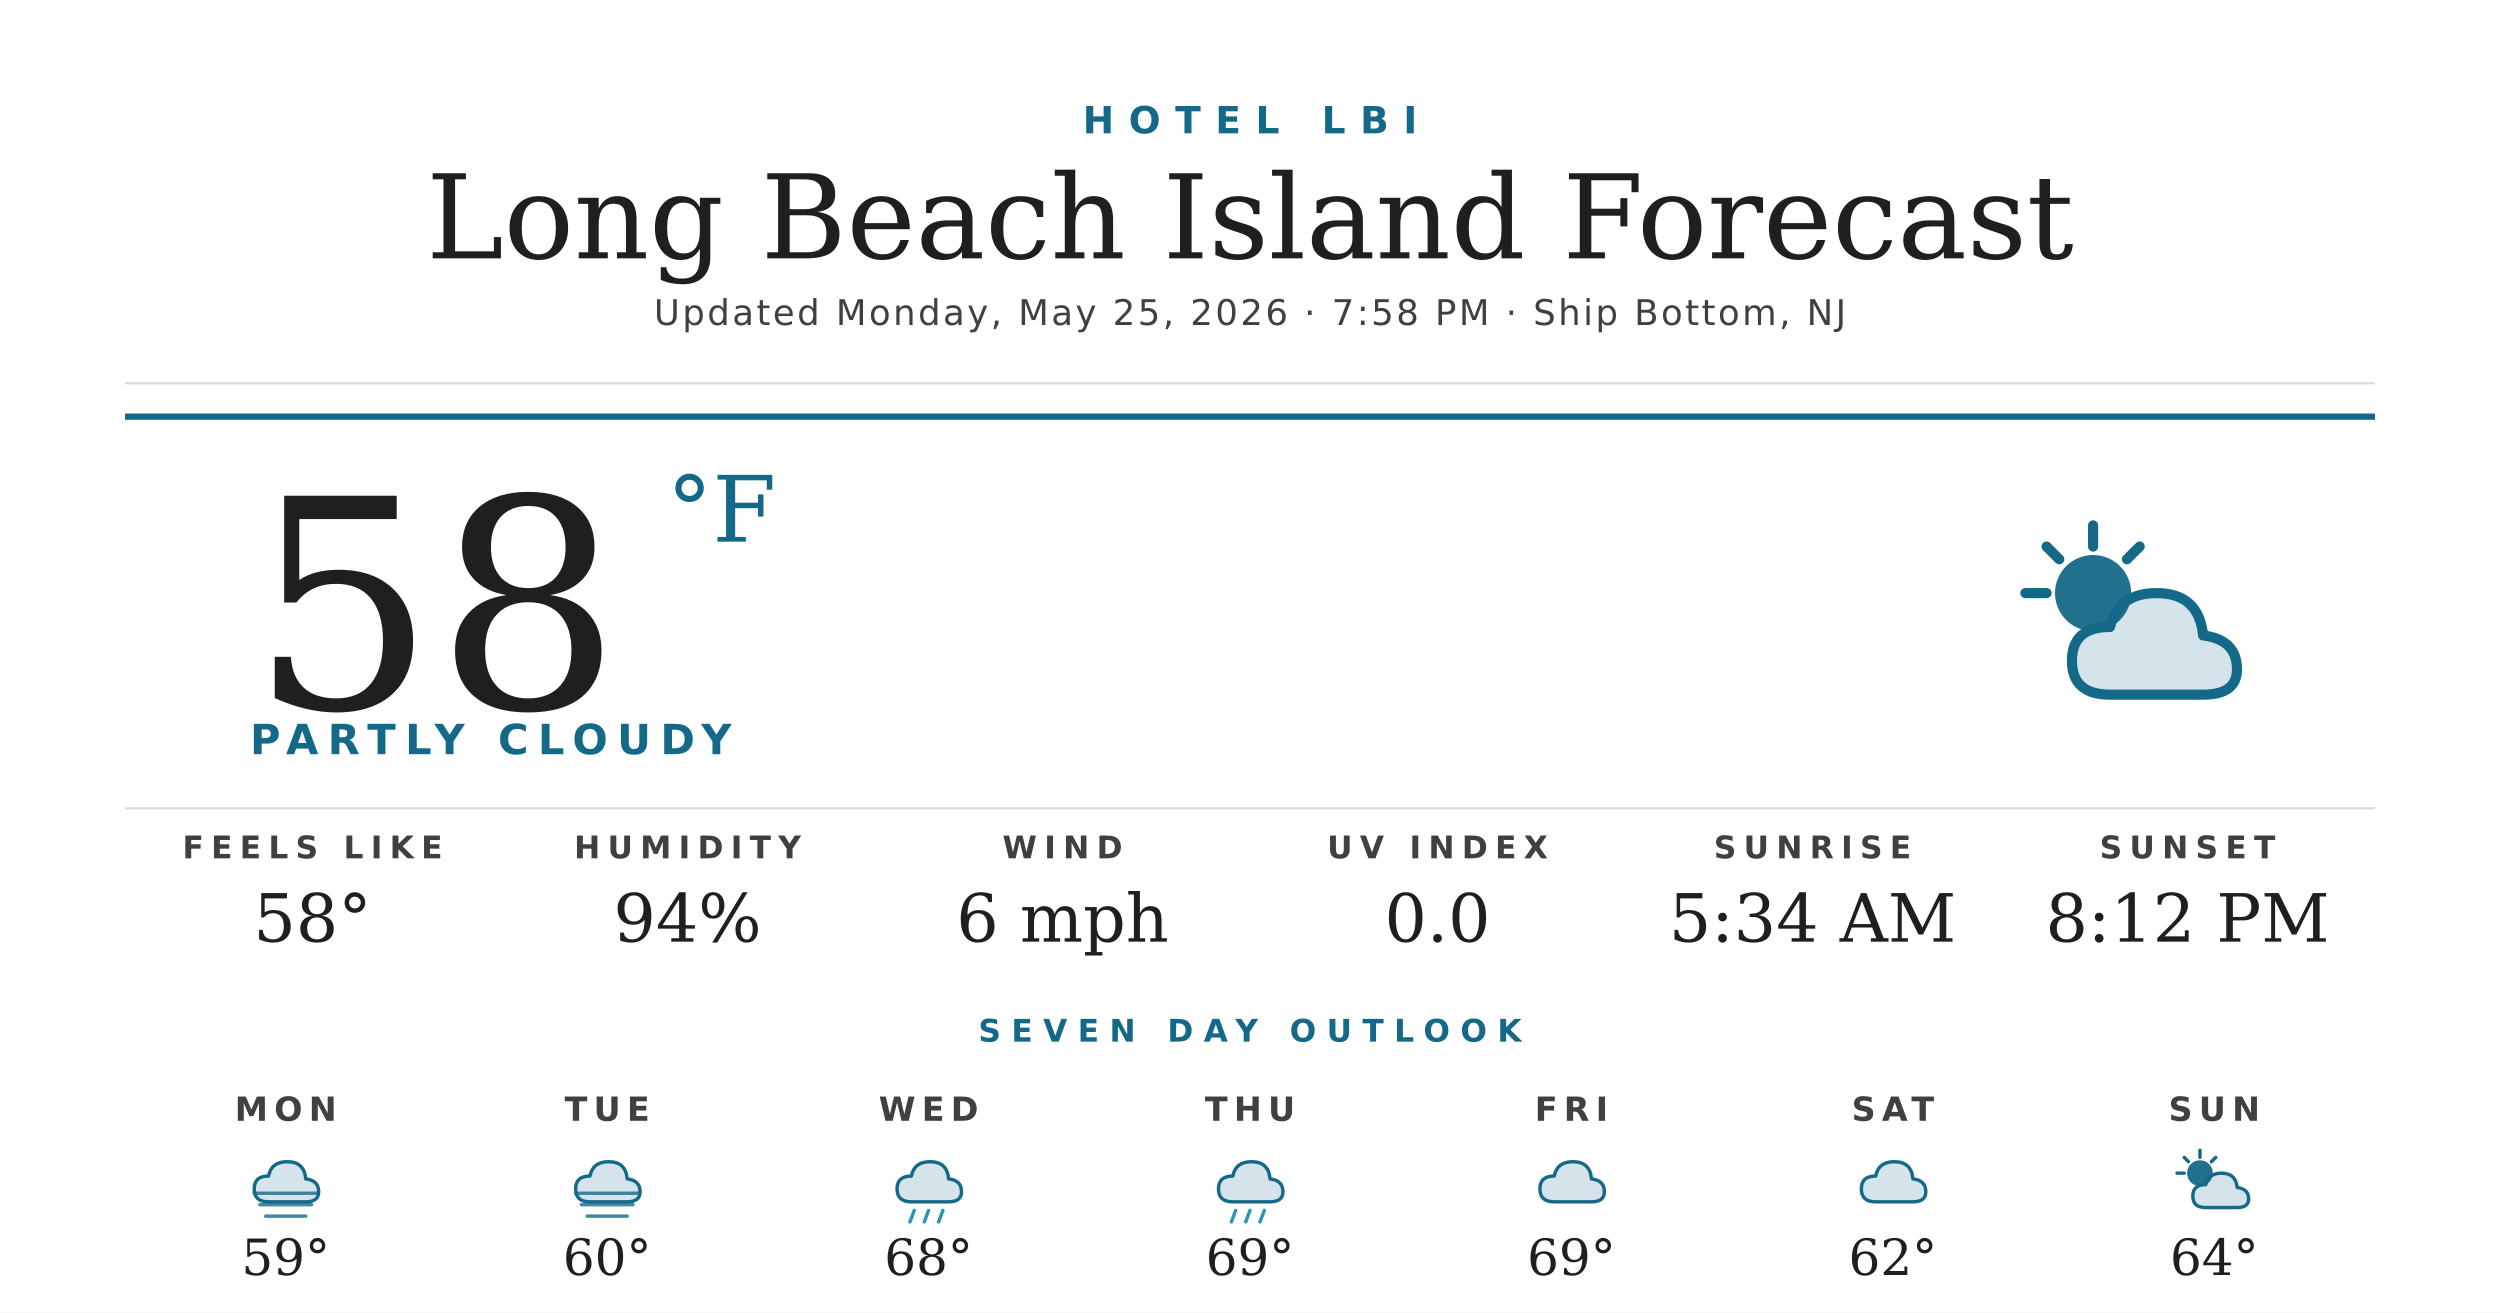
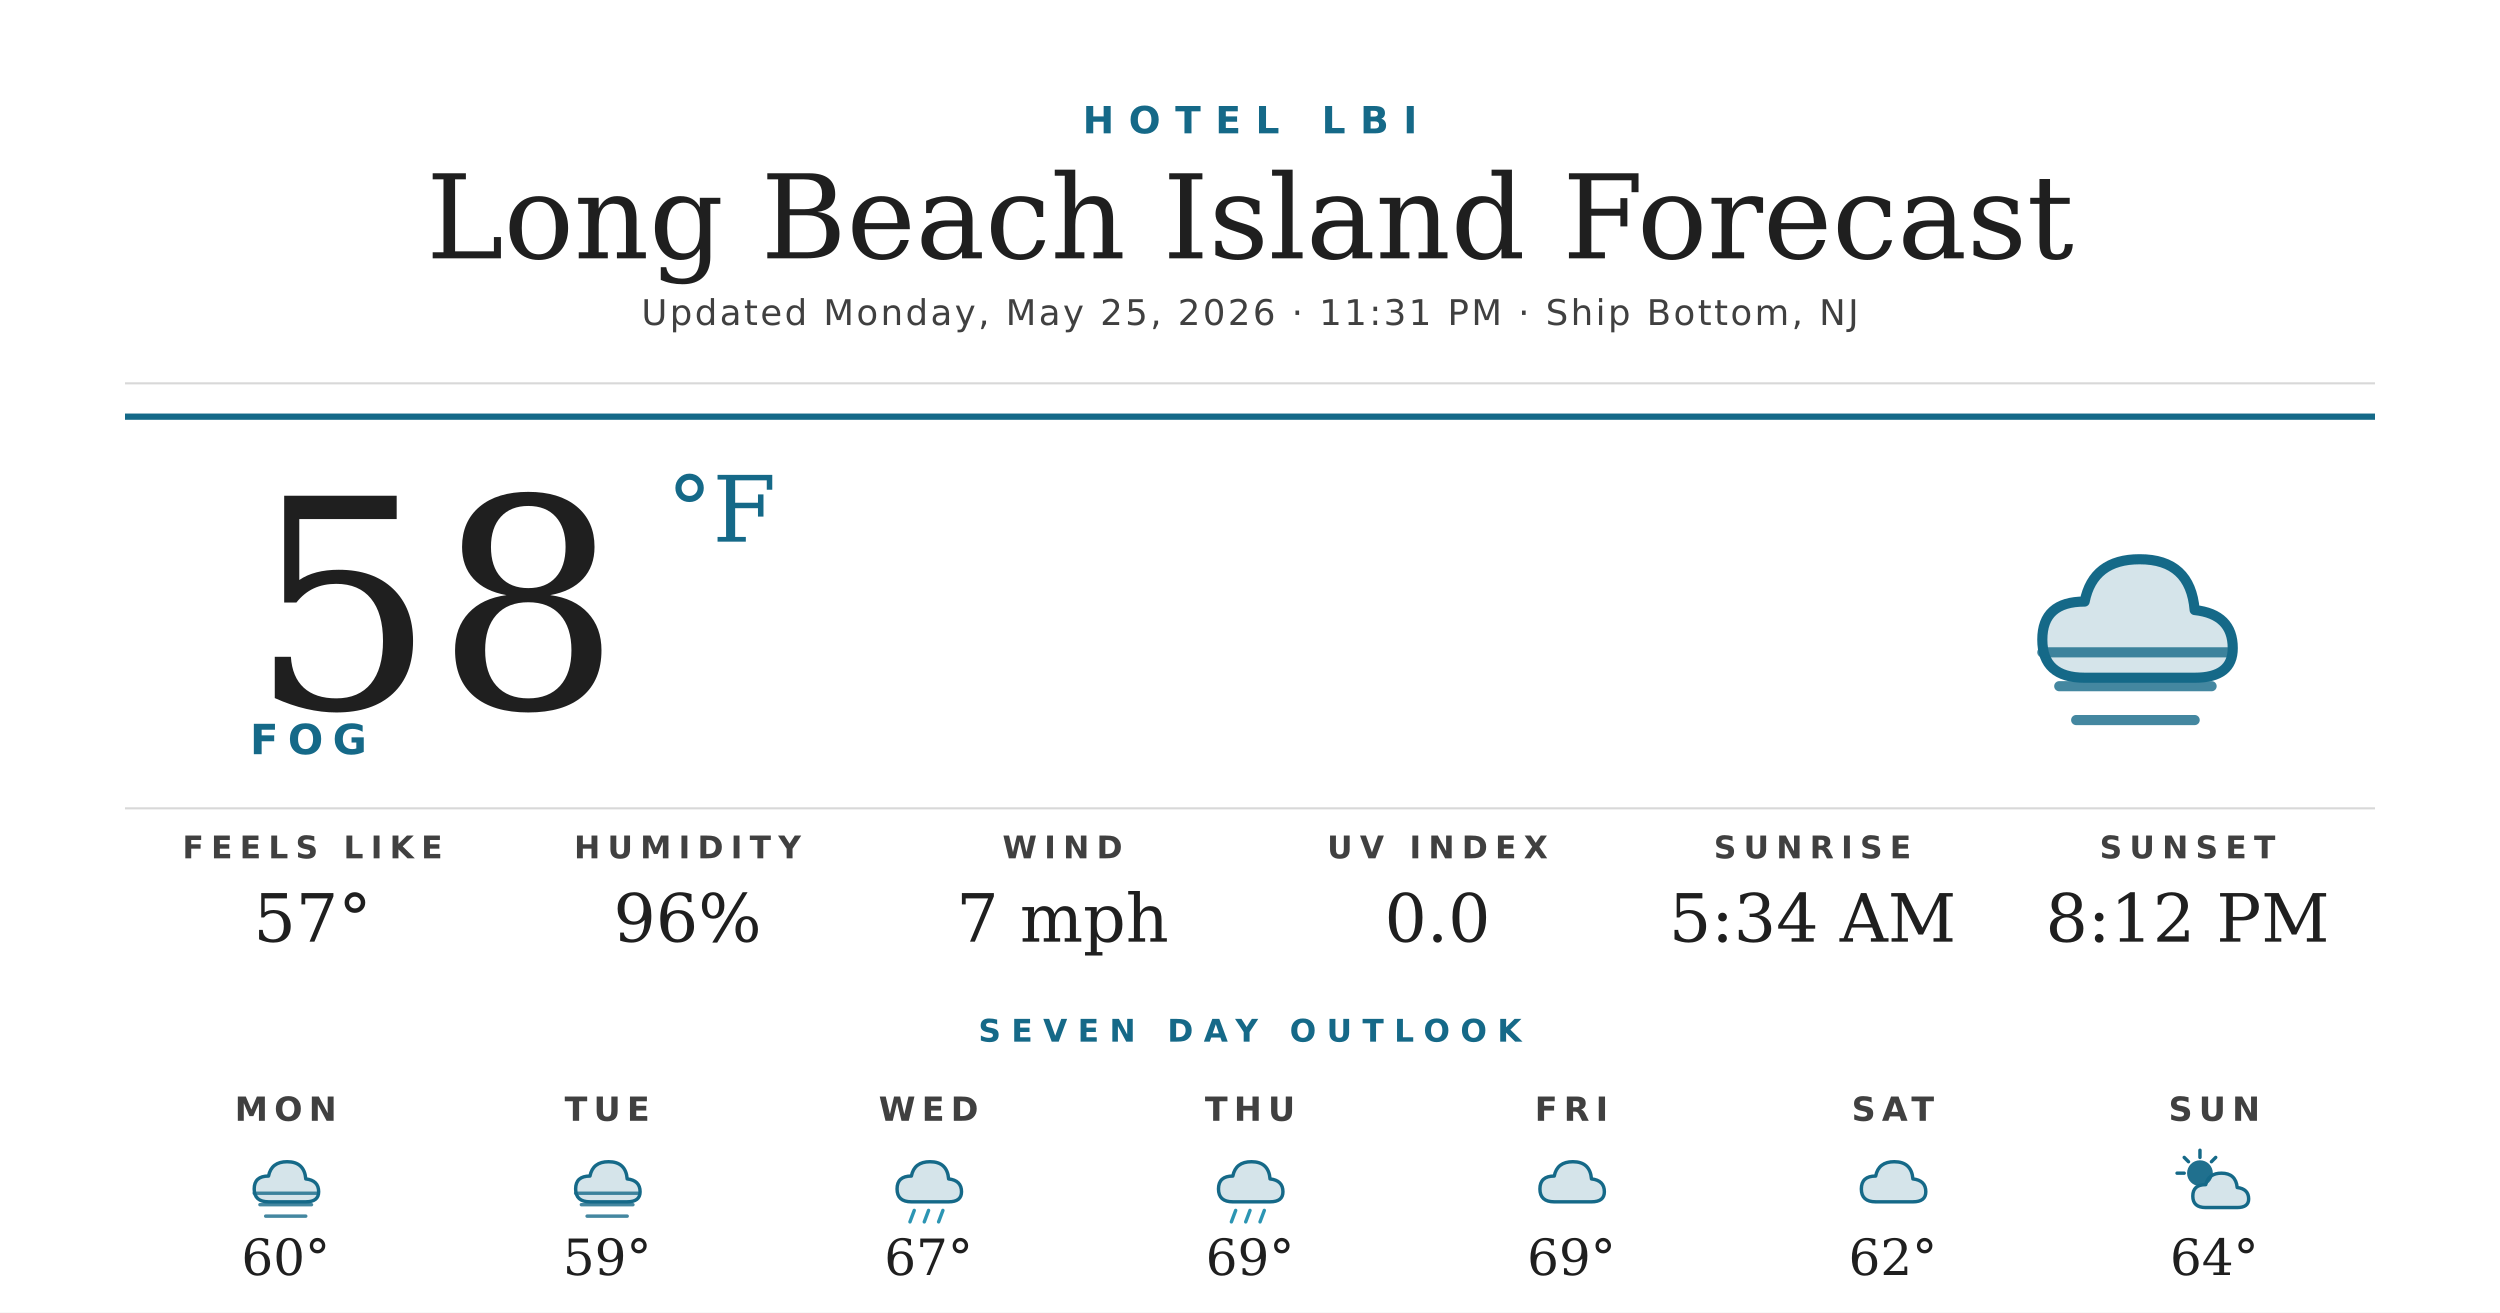
<svg xmlns="http://www.w3.org/2000/svg" width="1200" height="630" viewBox="0 0 1200 630">
  <rect width="1200" height="630" fill="#ffffff" />
  <text x="600" y="64" text-anchor="middle" font-family="'Montserrat Bold', 'Montserrat', 'DejaVu Sans', Helvetica, Arial, sans-serif" font-size="18" font-weight="700" fill="#156988" letter-spacing="7">HOTEL LBI</text>
  <text x="600" y="124" text-anchor="middle" font-family="'Prata', 'DejaVu Serif', Georgia, serif" font-size="56" fill="#1f1f1f">Long Beach Island Forecast</text>
-   <text x="600" y="156" text-anchor="middle" font-family="'Montserrat', 'DejaVu Sans', Helvetica, Arial, sans-serif" font-size="17" font-weight="500" fill="#404040" letter-spacing="1.2">Updated Monday, May 25, 2026 · 7:58 PM · Ship Bottom, NJ</text>
+   <text x="600" y="156" text-anchor="middle" font-family="'Montserrat', 'DejaVu Sans', Helvetica, Arial, sans-serif" font-size="17" font-weight="500" fill="#404040" letter-spacing="1.2">Updated Monday, May 25, 2026 · 11:31 PM · Ship Bottom, NJ</text>
  <line x1="60" y1="184" x2="1140" y2="184" stroke="#d8d8d8" stroke-width="1" />
  <line x1="60" y1="200" x2="1140" y2="200" stroke="#156988" stroke-width="3" />
  <text x="120" y="340" font-family="'Prata', 'DejaVu Serif', Georgia, serif" font-size="140" fill="#1f1f1f">58</text>
  <text x="320" y="260" font-family="'Prata', 'DejaVu Serif', Georgia, serif" font-size="44" fill="#156988">°F</text>
-   <text x="120" y="362" font-family="'Montserrat Bold', 'Montserrat', 'DejaVu Sans', Helvetica, Arial, sans-serif" font-size="20" font-weight="700" fill="#156988" letter-spacing="4.5">PARTLY CLOUDY</text>
+   <text x="120" y="362" font-family="'Montserrat Bold', 'Montserrat', 'DejaVu Sans', Helvetica, Arial, sans-serif" font-size="20" font-weight="700" fill="#156988" letter-spacing="4.5">FOG</text>
  <g transform="translate(960,240) scale(2.03125)">
-     <circle cx="22" cy="22" r="9" fill="#156988" opacity="0.95" />
-     <g stroke="#156988" stroke-width="2.4" stroke-linecap="round">
-       <line x1="22" y1="6" x2="22" y2="11" />
-       <line x1="6" y1="22" x2="11" y2="22" />
-       <line x1="11" y1="11" x2="14" y2="14" />
-       <line x1="33" y1="11" x2="30" y2="14" />
+     <path d="M20 42 Q10 42 10 33 Q10 24 20 24 Q22 14 33 14 Q45 14 46 26 Q55 27 55 35 Q55 42 46 42 Z" fill="#156988" opacity="0.18" />
+     <path d="M20 42 Q10 42 10 33 Q10 24 20 24 Q22 14 33 14 Q45 14 46 26 Q55 27 55 35 Q55 42 46 42 Z" fill="none" stroke="#156988" stroke-width="2.4" stroke-linejoin="round" />
+     <g stroke="#156988" stroke-width="2.4" stroke-linecap="round" opacity="0.8">
+       <line x1="10" y1="36" x2="54" y2="36" />
+       <line x1="14" y1="44" x2="50" y2="44" />
+       <line x1="18" y1="52" x2="46" y2="52" />
    </g>
-     <path d="M26 46 Q17 46 17 38 Q17 30 26 30 Q28 22 37 22 Q47 22 48 32 Q56 33 56 40 Q56 46 48 46 Z" fill="#156988" opacity="0.18" />
-     <path d="M26 46 Q17 46 17 38 Q17 30 26 30 Q28 22 37 22 Q47 22 48 32 Q56 33 56 40 Q56 46 48 46 Z" fill="none" stroke="#156988" stroke-width="2.4" stroke-linejoin="round" />
  </g>
  <line x1="60" y1="388" x2="1140" y2="388" stroke="#d8d8d8" stroke-width="1" />
  <text x="150" y="412" text-anchor="middle" font-family="'Montserrat Bold', 'Montserrat', 'DejaVu Sans', Helvetica, Arial, sans-serif" font-size="15" font-weight="700" fill="#404040" letter-spacing="3.5">FEELS LIKE</text>
-   <text x="150" y="452" text-anchor="middle" font-family="'Prata', 'DejaVu Serif', Georgia, serif" font-size="32" fill="#1f1f1f">58°</text>
+   <text x="150" y="452" text-anchor="middle" font-family="'Prata', 'DejaVu Serif', Georgia, serif" font-size="32" fill="#1f1f1f">57°</text>
  <text x="330" y="412" text-anchor="middle" font-family="'Montserrat Bold', 'Montserrat', 'DejaVu Sans', Helvetica, Arial, sans-serif" font-size="15" font-weight="700" fill="#404040" letter-spacing="3.5">HUMIDITY</text>
-   <text x="330" y="452" text-anchor="middle" font-family="'Prata', 'DejaVu Serif', Georgia, serif" font-size="32" fill="#1f1f1f">94%</text>
+   <text x="330" y="452" text-anchor="middle" font-family="'Prata', 'DejaVu Serif', Georgia, serif" font-size="32" fill="#1f1f1f">96%</text>
  <text x="510" y="412" text-anchor="middle" font-family="'Montserrat Bold', 'Montserrat', 'DejaVu Sans', Helvetica, Arial, sans-serif" font-size="15" font-weight="700" fill="#404040" letter-spacing="3.5">WIND</text>
-   <text x="510" y="452" text-anchor="middle" font-family="'Prata', 'DejaVu Serif', Georgia, serif" font-size="32" fill="#1f1f1f">6 mph</text>
+   <text x="510" y="452" text-anchor="middle" font-family="'Prata', 'DejaVu Serif', Georgia, serif" font-size="32" fill="#1f1f1f">7 mph</text>
  <text x="690" y="412" text-anchor="middle" font-family="'Montserrat Bold', 'Montserrat', 'DejaVu Sans', Helvetica, Arial, sans-serif" font-size="15" font-weight="700" fill="#404040" letter-spacing="3.5">UV INDEX</text>
  <text x="690" y="452" text-anchor="middle" font-family="'Prata', 'DejaVu Serif', Georgia, serif" font-size="32" fill="#1f1f1f">0.0</text>
  <text x="870" y="412" text-anchor="middle" font-family="'Montserrat Bold', 'Montserrat', 'DejaVu Sans', Helvetica, Arial, sans-serif" font-size="15" font-weight="700" fill="#404040" letter-spacing="3.5">SUNRISE</text>
  <text x="870" y="452" text-anchor="middle" font-family="'Prata', 'DejaVu Serif', Georgia, serif" font-size="32" fill="#1f1f1f">5:34 AM</text>
  <text x="1050" y="412" text-anchor="middle" font-family="'Montserrat Bold', 'Montserrat', 'DejaVu Sans', Helvetica, Arial, sans-serif" font-size="15" font-weight="700" fill="#404040" letter-spacing="3.5">SUNSET</text>
  <text x="1050" y="452" text-anchor="middle" font-family="'Prata', 'DejaVu Serif', Georgia, serif" font-size="32" fill="#1f1f1f">8:12 PM</text>
  <text x="600" y="500" text-anchor="middle" font-family="'Montserrat Bold', 'Montserrat', 'DejaVu Sans', Helvetica, Arial, sans-serif" font-size="15" font-weight="700" fill="#156988" letter-spacing="5">SEVEN DAY OUTLOOK</text>
  <text x="137.143" y="538" text-anchor="middle" font-family="'Montserrat Bold', 'Montserrat', 'DejaVu Sans', Helvetica, Arial, sans-serif" font-size="16" font-weight="700" fill="#404040" letter-spacing="3">MON</text>
  <g transform="translate(115.1429,548) scale(0.6875)">
    <path d="M20 42 Q10 42 10 33 Q10 24 20 24 Q22 14 33 14 Q45 14 46 26 Q55 27 55 35 Q55 42 46 42 Z" fill="#156988" opacity="0.18" />
    <path d="M20 42 Q10 42 10 33 Q10 24 20 24 Q22 14 33 14 Q45 14 46 26 Q55 27 55 35 Q55 42 46 42 Z" fill="none" stroke="#156988" stroke-width="2.4" stroke-linejoin="round" />
    <g stroke="#156988" stroke-width="2.4" stroke-linecap="round" opacity="0.8">
      <line x1="10" y1="36" x2="54" y2="36" />
      <line x1="14" y1="44" x2="50" y2="44" />
      <line x1="18" y1="52" x2="46" y2="52" />
    </g>
  </g>
-   <text x="137.143" y="612" text-anchor="middle" font-family="'Prata', 'DejaVu Serif', Georgia, serif" font-size="24" fill="#1f1f1f">59°</text>
+   <text x="137.143" y="612" text-anchor="middle" font-family="'Prata', 'DejaVu Serif', Georgia, serif" font-size="24" fill="#1f1f1f">60°</text>
  <text x="291.429" y="538" text-anchor="middle" font-family="'Montserrat Bold', 'Montserrat', 'DejaVu Sans', Helvetica, Arial, sans-serif" font-size="16" font-weight="700" fill="#404040" letter-spacing="3">TUE</text>
  <g transform="translate(269.4286,548) scale(0.6875)">
    <path d="M20 42 Q10 42 10 33 Q10 24 20 24 Q22 14 33 14 Q45 14 46 26 Q55 27 55 35 Q55 42 46 42 Z" fill="#156988" opacity="0.18" />
    <path d="M20 42 Q10 42 10 33 Q10 24 20 24 Q22 14 33 14 Q45 14 46 26 Q55 27 55 35 Q55 42 46 42 Z" fill="none" stroke="#156988" stroke-width="2.4" stroke-linejoin="round" />
    <g stroke="#156988" stroke-width="2.4" stroke-linecap="round" opacity="0.8">
      <line x1="10" y1="36" x2="54" y2="36" />
      <line x1="14" y1="44" x2="50" y2="44" />
      <line x1="18" y1="52" x2="46" y2="52" />
    </g>
  </g>
-   <text x="291.429" y="612" text-anchor="middle" font-family="'Prata', 'DejaVu Serif', Georgia, serif" font-size="24" fill="#1f1f1f">60°</text>
+   <text x="291.429" y="612" text-anchor="middle" font-family="'Prata', 'DejaVu Serif', Georgia, serif" font-size="24" fill="#1f1f1f">59°</text>
  <text x="445.714" y="538" text-anchor="middle" font-family="'Montserrat Bold', 'Montserrat', 'DejaVu Sans', Helvetica, Arial, sans-serif" font-size="16" font-weight="700" fill="#404040" letter-spacing="3">WED</text>
  <g transform="translate(423.7143,548) scale(0.6875)">
    <path d="M20 42 Q10 42 10 33 Q10 24 20 24 Q22 14 33 14 Q45 14 46 26 Q55 27 55 35 Q55 42 46 42 Z" fill="#156988" opacity="0.18" />
    <path d="M20 42 Q10 42 10 33 Q10 24 20 24 Q22 14 33 14 Q45 14 46 26 Q55 27 55 35 Q55 42 46 42 Z" fill="none" stroke="#156988" stroke-width="2.4" stroke-linejoin="round" />
    <g stroke="#2C95B3" stroke-width="2.4" stroke-linecap="round">
      <line x1="22" y1="48" x2="19" y2="56" />
      <line x1="32" y1="48" x2="29" y2="56" />
      <line x1="42" y1="48" x2="39" y2="56" />
    </g>
  </g>
-   <text x="445.714" y="612" text-anchor="middle" font-family="'Prata', 'DejaVu Serif', Georgia, serif" font-size="24" fill="#1f1f1f">68°</text>
+   <text x="445.714" y="612" text-anchor="middle" font-family="'Prata', 'DejaVu Serif', Georgia, serif" font-size="24" fill="#1f1f1f">67°</text>
  <text x="600" y="538" text-anchor="middle" font-family="'Montserrat Bold', 'Montserrat', 'DejaVu Sans', Helvetica, Arial, sans-serif" font-size="16" font-weight="700" fill="#404040" letter-spacing="3">THU</text>
  <g transform="translate(578,548) scale(0.6875)">
    <path d="M20 42 Q10 42 10 33 Q10 24 20 24 Q22 14 33 14 Q45 14 46 26 Q55 27 55 35 Q55 42 46 42 Z" fill="#156988" opacity="0.18" />
    <path d="M20 42 Q10 42 10 33 Q10 24 20 24 Q22 14 33 14 Q45 14 46 26 Q55 27 55 35 Q55 42 46 42 Z" fill="none" stroke="#156988" stroke-width="2.4" stroke-linejoin="round" />
    <g stroke="#2C95B3" stroke-width="2.4" stroke-linecap="round">
      <line x1="22" y1="48" x2="19" y2="56" />
      <line x1="32" y1="48" x2="29" y2="56" />
      <line x1="42" y1="48" x2="39" y2="56" />
    </g>
  </g>
  <text x="600" y="612" text-anchor="middle" font-family="'Prata', 'DejaVu Serif', Georgia, serif" font-size="24" fill="#1f1f1f">69°</text>
  <text x="754.286" y="538" text-anchor="middle" font-family="'Montserrat Bold', 'Montserrat', 'DejaVu Sans', Helvetica, Arial, sans-serif" font-size="16" font-weight="700" fill="#404040" letter-spacing="3">FRI</text>
  <g transform="translate(732.2857,548) scale(0.6875)">
    <path d="M20 42 Q10 42 10 33 Q10 24 20 24 Q22 14 33 14 Q45 14 46 26 Q55 27 55 35 Q55 42 46 42 Z" fill="#156988" opacity="0.18" />
    <path d="M20 42 Q10 42 10 33 Q10 24 20 24 Q22 14 33 14 Q45 14 46 26 Q55 27 55 35 Q55 42 46 42 Z" fill="none" stroke="#156988" stroke-width="2.4" stroke-linejoin="round" />
  </g>
  <text x="754.286" y="612" text-anchor="middle" font-family="'Prata', 'DejaVu Serif', Georgia, serif" font-size="24" fill="#1f1f1f">69°</text>
  <text x="908.571" y="538" text-anchor="middle" font-family="'Montserrat Bold', 'Montserrat', 'DejaVu Sans', Helvetica, Arial, sans-serif" font-size="16" font-weight="700" fill="#404040" letter-spacing="3">SAT</text>
  <g transform="translate(886.5714,548) scale(0.6875)">
    <path d="M20 42 Q10 42 10 33 Q10 24 20 24 Q22 14 33 14 Q45 14 46 26 Q55 27 55 35 Q55 42 46 42 Z" fill="#156988" opacity="0.18" />
    <path d="M20 42 Q10 42 10 33 Q10 24 20 24 Q22 14 33 14 Q45 14 46 26 Q55 27 55 35 Q55 42 46 42 Z" fill="none" stroke="#156988" stroke-width="2.4" stroke-linejoin="round" />
  </g>
  <text x="908.571" y="612" text-anchor="middle" font-family="'Prata', 'DejaVu Serif', Georgia, serif" font-size="24" fill="#1f1f1f">62°</text>
  <text x="1062.857" y="538" text-anchor="middle" font-family="'Montserrat Bold', 'Montserrat', 'DejaVu Sans', Helvetica, Arial, sans-serif" font-size="16" font-weight="700" fill="#404040" letter-spacing="3">SUN</text>
  <g transform="translate(1040.857,548) scale(0.6875)">
    <circle cx="22" cy="22" r="9" fill="#156988" opacity="0.95" />
    <g stroke="#156988" stroke-width="2.4" stroke-linecap="round">
      <line x1="22" y1="6" x2="22" y2="11" />
      <line x1="6" y1="22" x2="11" y2="22" />
      <line x1="11" y1="11" x2="14" y2="14" />
      <line x1="33" y1="11" x2="30" y2="14" />
    </g>
    <path d="M26 46 Q17 46 17 38 Q17 30 26 30 Q28 22 37 22 Q47 22 48 32 Q56 33 56 40 Q56 46 48 46 Z" fill="#156988" opacity="0.18" />
    <path d="M26 46 Q17 46 17 38 Q17 30 26 30 Q28 22 37 22 Q47 22 48 32 Q56 33 56 40 Q56 46 48 46 Z" fill="none" stroke="#156988" stroke-width="2.4" stroke-linejoin="round" />
  </g>
  <text x="1062.857" y="612" text-anchor="middle" font-family="'Prata', 'DejaVu Serif', Georgia, serif" font-size="24" fill="#1f1f1f">64°</text>
</svg>
